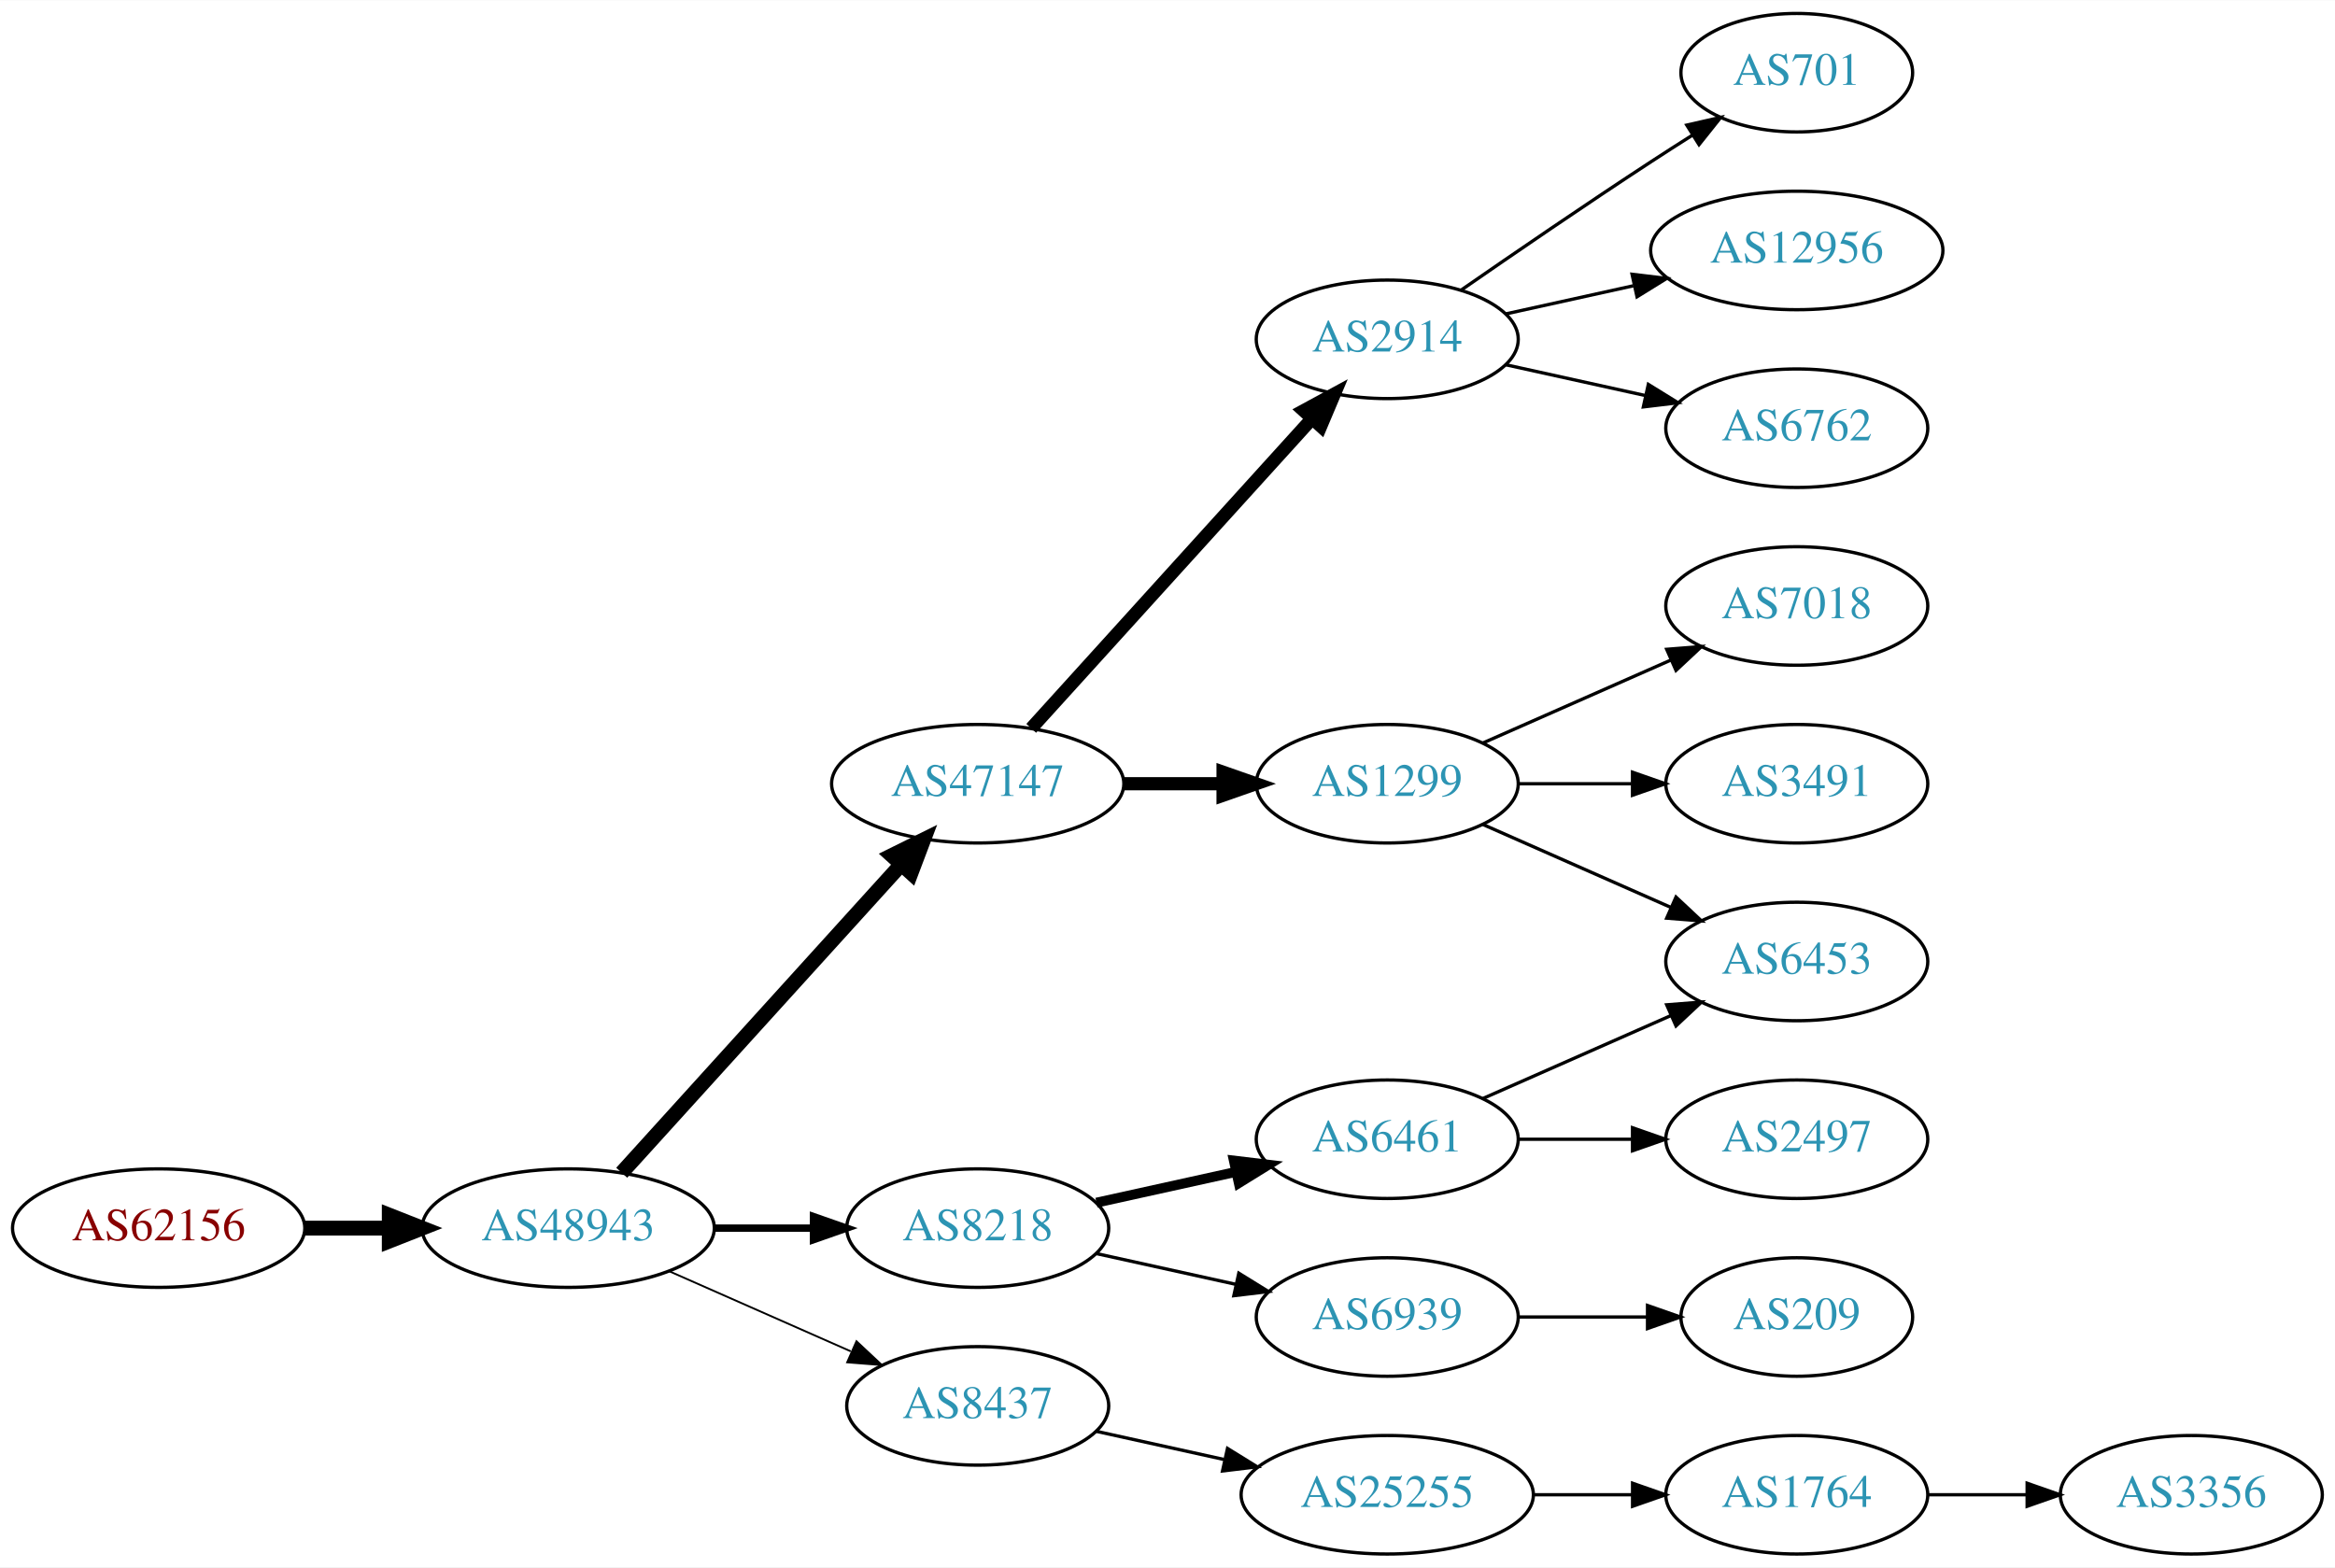
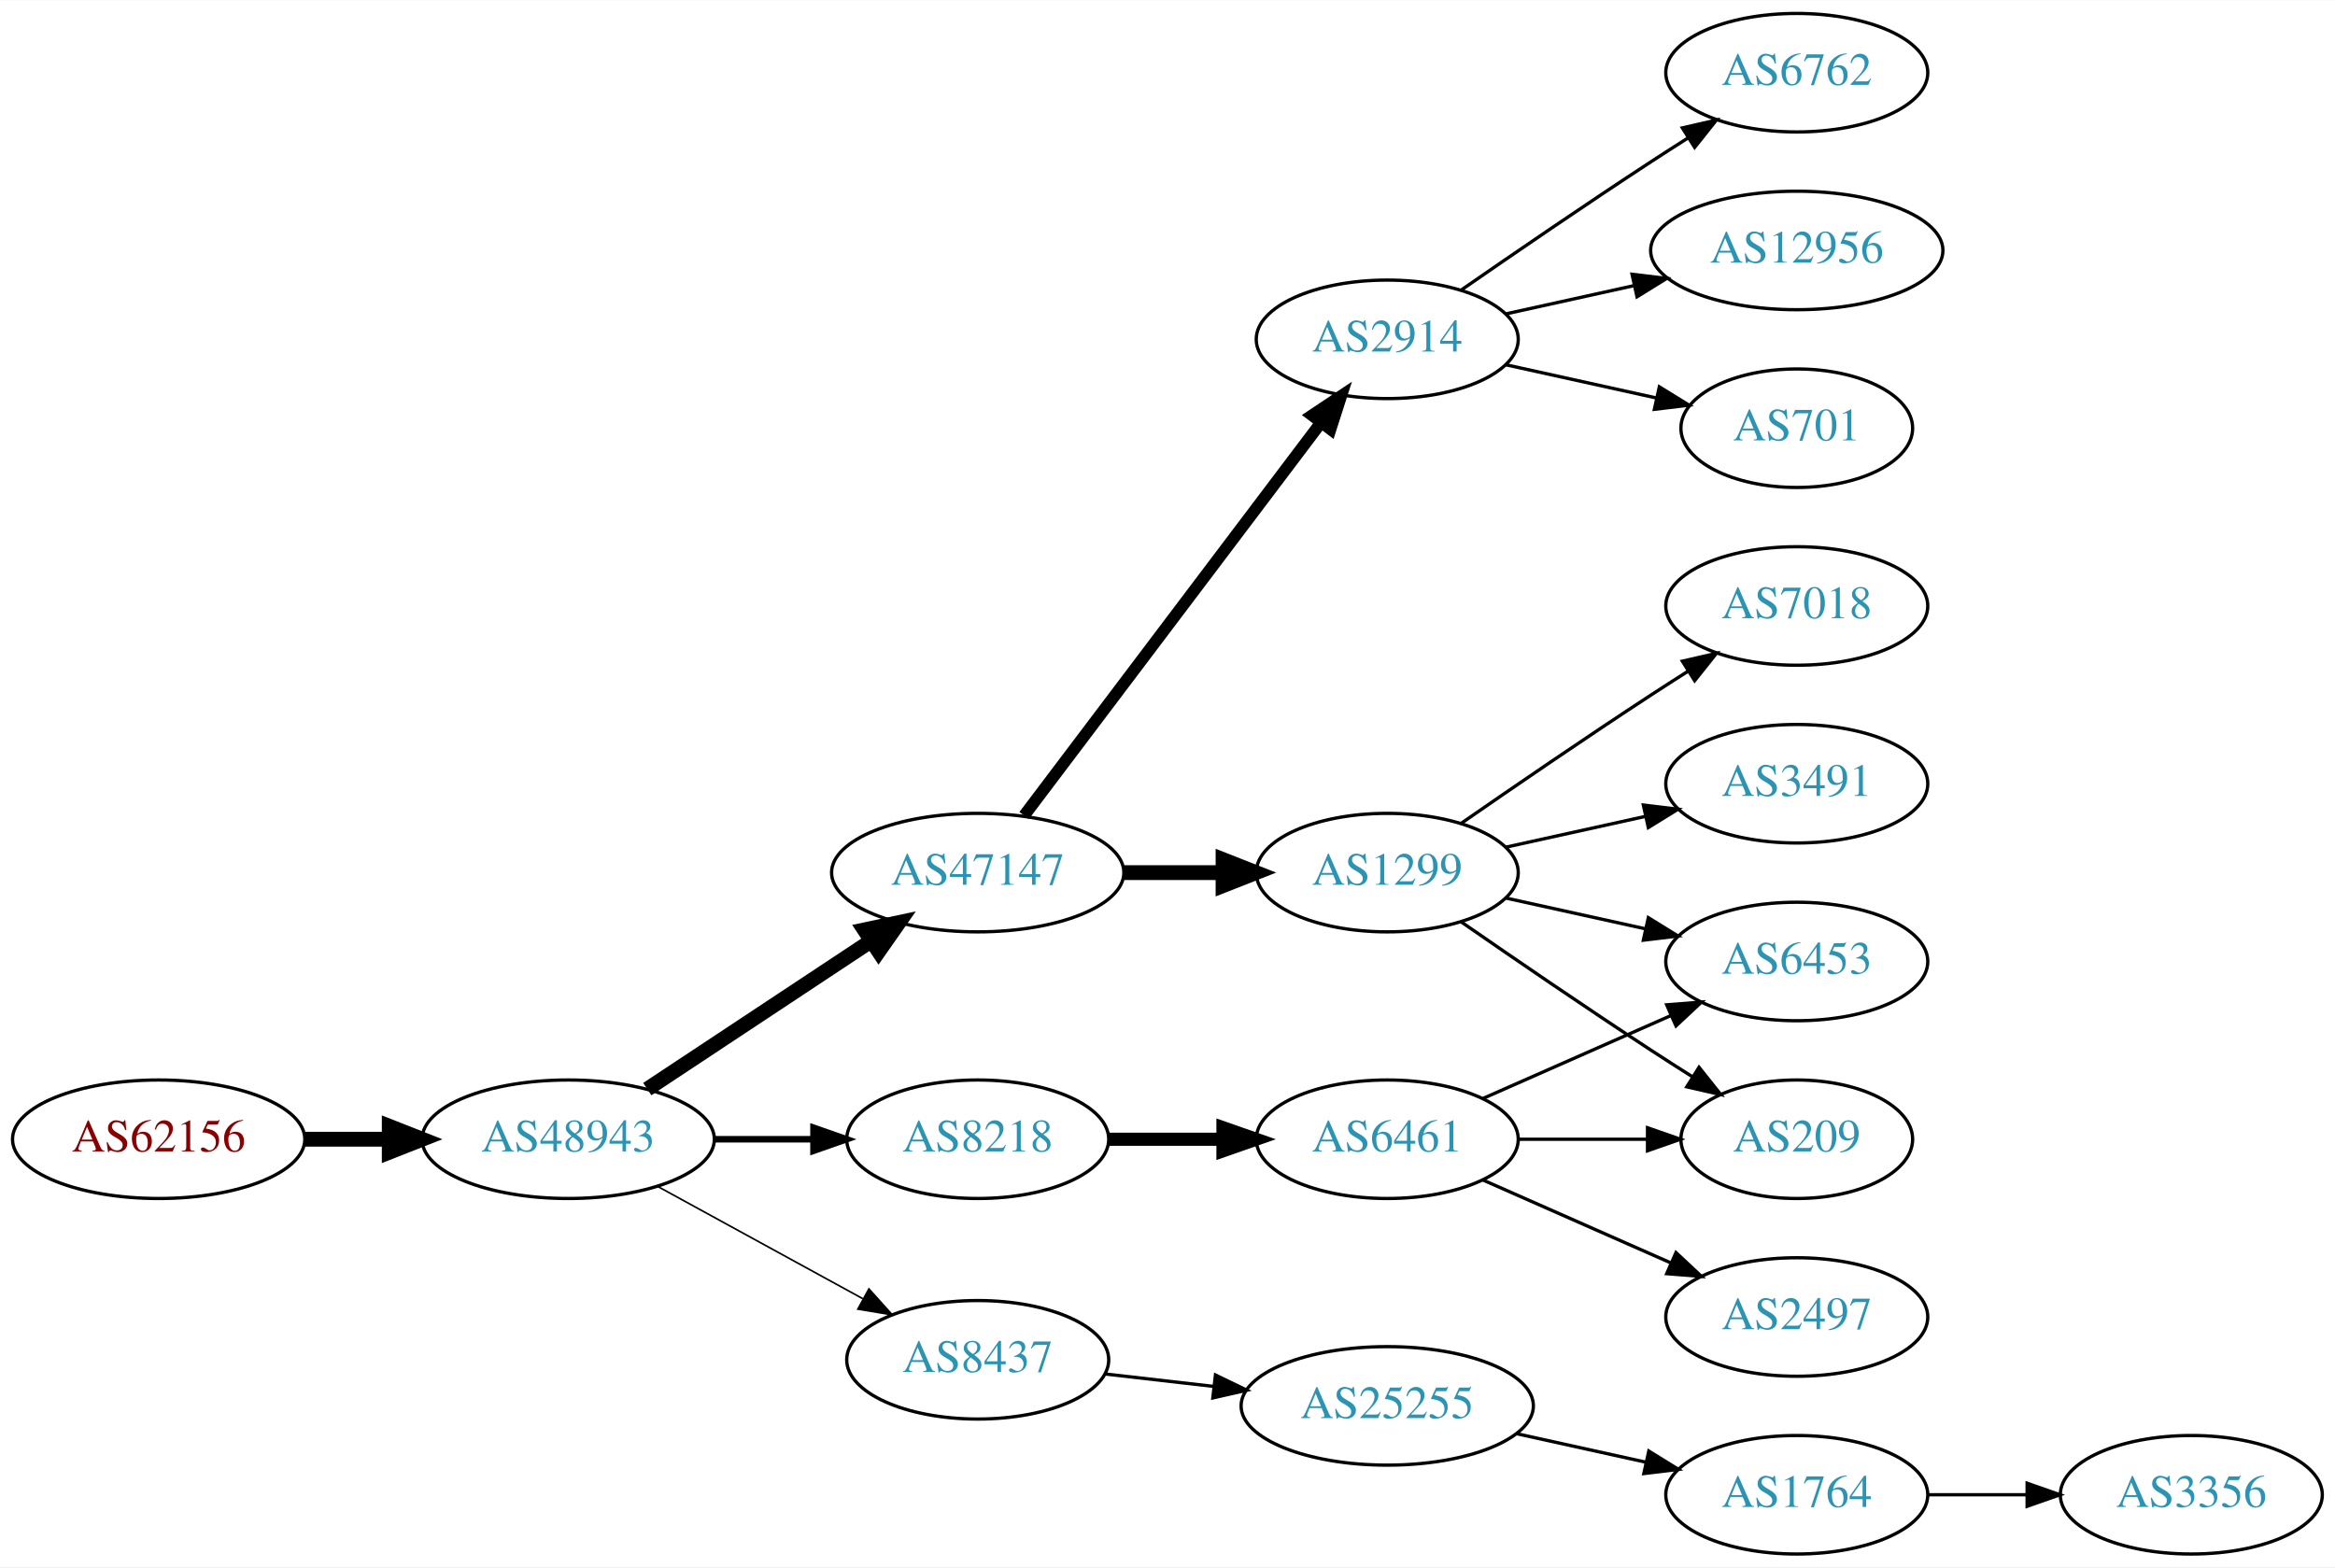
<svg xmlns="http://www.w3.org/2000/svg" xmlns:xlink="http://www.w3.org/1999/xlink" width="709pt" height="476pt" viewBox="0.00 0.00 709.25 476.00">
  <g id="graph0" class="graph" transform="scale(1 1) rotate(0) translate(4 472)">
    <polygon fill="white" stroke="none" points="-4,4 -4,-472 705.254,-472 705.254,4 -4,4" />
    <g id="node1" class="node">
      <g id="a_node1">
        <a xlink:href="/asn/62156" xlink:title="AS62156 ~ HXS GmbH [AT]">
-           <ellipse fill="#ffffff" stroke="black" cx="44.196" cy="-99" rx="44.393" ry="18" />
-           <text text-anchor="middle" x="44.196" y="-95.3" font-family="Times,serif" font-size="14.00" fill="#880000">AS62156</text>
+           <ellipse fill="#ffffff" stroke="black" cx="44.196" cy="-126" rx="44.393" ry="18" />
+           <text text-anchor="middle" x="44.196" y="-122.3" font-family="Times,serif" font-size="14.00" fill="#880000">AS62156</text>
        </a>
      </g>
    </g>
    <g id="node2" class="node">
      <g id="a_node2">
        <a xlink:href="/asn/48943" xlink:title="AS48943 ~ KAPPER NETWORK-COMMUNICATIONS GmbH [AT]">
-           <ellipse fill="#ffffff" stroke="black" cx="168.588" cy="-99" rx="44.393" ry="18" />
-           <text text-anchor="middle" x="168.588" y="-95.3" font-family="Times,serif" font-size="14.00" fill="#2c94b3">AS48943</text>
+           <ellipse fill="#ffffff" stroke="black" cx="168.588" cy="-126" rx="44.393" ry="18" />
+           <text text-anchor="middle" x="168.588" y="-122.3" font-family="Times,serif" font-size="14.00" fill="#2c94b3">AS48943</text>
        </a>
      </g>
    </g>
    <g id="edge1" class="edge">
-       <path fill="none" stroke="black" stroke-width="4.5" d="M88.692,-99C96.898,-99 105.569,-99 114.041,-99" />
-       <polygon fill="black" stroke="black" stroke-width="4.5" points="114.233,-102.938 124.233,-99 114.233,-95.063 114.233,-102.938" />
+       <path fill="none" stroke="black" stroke-width="4.5" d="M88.692,-126C96.898,-126 105.569,-126 114.041,-126" />
+       <polygon fill="black" stroke="black" stroke-width="4.5" points="114.233,-129.938 124.233,-126 114.233,-122.063 114.233,-129.938" />
    </g>
    <g id="node3" class="node">
      <g id="a_node3">
        <a xlink:href="/asn/47147" xlink:title="AS47147 ~ ANEXIA Internetdienstleistungs GmbH [AT]">
-           <ellipse fill="#ffffff" stroke="black" cx="292.98" cy="-234" rx="44.393" ry="18" />
-           <text text-anchor="middle" x="292.98" y="-230.3" font-family="Times,serif" font-size="14.00" fill="#2c94b3">AS47147</text>
+           <ellipse fill="#ffffff" stroke="black" cx="292.98" cy="-207" rx="44.393" ry="18" />
+           <text text-anchor="middle" x="292.98" y="-203.3" font-family="Times,serif" font-size="14.00" fill="#2c94b3">AS47147</text>
        </a>
      </g>
    </g>
    <g id="edge2" class="edge">
-       <path fill="none" stroke="black" stroke-width="4.5" d="M184.842,-115.825C206.188,-139.37 245.11,-182.302 269.702,-209.426" />
-       <polygon fill="black" stroke="black" stroke-width="4.5" points="266.901,-212.199 276.535,-216.963 272.735,-206.91 266.901,-212.199" />
+       <path fill="none" stroke="black" stroke-width="4.5" d="M192.609,-141.235C211.841,-153.963 239.449,-172.234 260.686,-186.289" />
+       <polygon fill="black" stroke="black" stroke-width="4.5" points="258.55,-189.597 269.063,-191.833 262.897,-183.03 258.55,-189.597" />
    </g>
    <g id="node4" class="node">
      <g id="a_node4">
-         <a xlink:href="/asn/8437" xlink:title="AS8437 ~ Hutchison Drei Austria GmbH [AT]">
-           <ellipse fill="#ffffff" stroke="black" cx="292.98" cy="-45" rx="39.794" ry="18" />
-           <text text-anchor="middle" x="292.98" y="-41.3" font-family="Times,serif" font-size="14.00" fill="#2c94b3">AS8437</text>
+         <a xlink:href="/asn/8218" xlink:title="AS8218 ~ legacy Neotelecoms [FR]">
+           <ellipse fill="#ffffff" stroke="black" cx="292.98" cy="-126" rx="39.794" ry="18" />
+           <text text-anchor="middle" x="292.98" y="-122.3" font-family="Times,serif" font-size="14.00" fill="#2c94b3">AS8218</text>
        </a>
      </g>
    </g>
    <g id="edge3" class="edge">
-       <path fill="none" stroke="black" stroke-width="0.562" d="M199.216,-85.928C215.81,-78.606 236.67,-69.403 254.403,-61.579" />
-       <polygon fill="black" stroke="black" stroke-width="0.562" points="256.151,-64.634 263.887,-57.395 253.325,-58.23 256.151,-64.634" />
+       <path fill="none" stroke="black" stroke-width="2" d="M213.084,-126C222.773,-126 233.11,-126 243.002,-126" />
+       <polygon fill="black" stroke="black" stroke-width="2" points="243.105,-129.5 253.105,-126 243.105,-122.5 243.105,-129.5" />
    </g>
    <g id="node5" class="node">
      <g id="a_node5">
-         <a xlink:href="/asn/8218" xlink:title="AS8218 ~ legacy Neotelecoms [FR]">
-           <ellipse fill="#ffffff" stroke="black" cx="292.98" cy="-99" rx="39.794" ry="18" />
-           <text text-anchor="middle" x="292.98" y="-95.3" font-family="Times,serif" font-size="14.00" fill="#2c94b3">AS8218</text>
+         <a xlink:href="/asn/8437" xlink:title="AS8437 ~ Hutchison Drei Austria GmbH [AT]">
+           <ellipse fill="#ffffff" stroke="black" cx="292.98" cy="-59" rx="39.794" ry="18" />
+           <text text-anchor="middle" x="292.98" y="-55.3" font-family="Times,serif" font-size="14.00" fill="#2c94b3">AS8437</text>
        </a>
      </g>
    </g>
    <g id="edge4" class="edge">
-       <path fill="none" stroke="black" stroke-width="2.25" d="M213.084,-99C222.773,-99 233.11,-99 243.002,-99" />
-       <polygon fill="black" stroke="black" stroke-width="2.25" points="243.105,-102.5 253.105,-99 243.105,-95.5 243.105,-102.5" />
+       <path fill="none" stroke="black" stroke-width="0.5" d="M195.844,-111.627C214.035,-101.669 238.421,-88.32 258.08,-77.558" />
+       <polygon fill="black" stroke="black" stroke-width="0.5" points="259.93,-80.535 267.021,-72.663 256.569,-74.395 259.93,-80.535" />
    </g>
    <g id="node6" class="node">
      <g id="a_node6">
        <a xlink:href="/asn/2914" xlink:title="AS2914 ~ NTT America, Inc. [US]">
          <ellipse fill="#ffffff" stroke="black" cx="417.373" cy="-369" rx="39.794" ry="18" />
          <text text-anchor="middle" x="417.373" y="-365.3" font-family="Times,serif" font-size="14.00" fill="#2c94b3">AS2914</text>
        </a>
      </g>
    </g>
    <g id="edge5" class="edge">
-       <path fill="none" stroke="black" stroke-width="4" d="M309.234,-250.825C330.697,-274.499 369.928,-317.771 394.496,-344.87" />
-       <polygon fill="black" stroke="black" stroke-width="4" points="392.002,-347.329 401.311,-352.387 397.188,-342.628 392.002,-347.329" />
+       <path fill="none" stroke="black" stroke-width="3.6" d="M307.078,-224.337C328.703,-252.96 371.974,-310.233 397.097,-343.486" />
+       <polygon fill="black" stroke="black" stroke-width="3.6" points="394.548,-345.919 403.369,-351.788 400.133,-341.699 394.548,-345.919" />
    </g>
    <g id="node7" class="node">
      <g id="a_node7">
        <a xlink:href="/asn/1299" xlink:title="AS1299 ~ Telia Carrier [EU]">
-           <ellipse fill="#ffffff" stroke="black" cx="417.373" cy="-234" rx="39.794" ry="18" />
-           <text text-anchor="middle" x="417.373" y="-230.3" font-family="Times,serif" font-size="14.00" fill="#2c94b3">AS1299</text>
+           <ellipse fill="#ffffff" stroke="black" cx="417.373" cy="-207" rx="39.794" ry="18" />
+           <text text-anchor="middle" x="417.373" y="-203.3" font-family="Times,serif" font-size="14.00" fill="#2c94b3">AS1299</text>
        </a>
      </g>
    </g>
    <g id="edge6" class="edge">
-       <path fill="none" stroke="black" stroke-width="4" d="M337.476,-234C347.165,-234 357.502,-234 367.394,-234" />
-       <polygon fill="black" stroke="black" stroke-width="4" points="367.497,-237.5 377.497,-234 367.497,-230.5 367.497,-237.5" />
+       <path fill="none" stroke="black" stroke-width="4.5" d="M337.476,-207C347.165,-207 357.502,-207 367.394,-207" />
+       <polygon fill="black" stroke="black" stroke-width="4.5" points="367.497,-210.938 377.497,-207 367.497,-203.063 367.497,-210.938" />
    </g>
    <g id="node11" class="node">
      <g id="a_node11">
-         <a xlink:href="/asn/25255" xlink:title="AS25255 ~ ==&gt; TELE2 AUSTRIA &lt;== [AT]">
-           <ellipse fill="#ffffff" stroke="black" cx="417.373" cy="-18" rx="44.393" ry="18" />
-           <text text-anchor="middle" x="417.373" y="-14.3" font-family="Times,serif" font-size="14.00" fill="#2c94b3">AS25255</text>
-         </a>
-       </g>
-     </g>
-     <g id="edge10" class="edge">
-       <path fill="none" stroke="black" d="M329.053,-37.263C341.092,-34.607 354.792,-31.585 367.713,-28.734" />
-       <polygon fill="black" stroke="black" points="368.851,-32.068 377.862,-26.495 367.343,-25.232 368.851,-32.068" />
-     </g>
-     <g id="node14" class="node">
-       <g id="a_node14">
-         <a xlink:href="/asn/6461" xlink:title="AS6461 ~ Zayo Bandwidth [US]">
+         <a xlink:href="/asn/6461" xlink:title="AS6461 ~ ZAYO-6461 [US]">
          <ellipse fill="#ffffff" stroke="black" cx="417.373" cy="-126" rx="39.794" ry="18" />
          <text text-anchor="middle" x="417.373" y="-122.3" font-family="Times,serif" font-size="14.00" fill="#2c94b3">AS6461</text>
        </a>
      </g>
    </g>
-     <g id="edge13" class="edge">
-       <path fill="none" stroke="black" stroke-width="3" d="M329.053,-106.737C342.24,-109.646 357.42,-112.995 371.386,-116.076" />
-       <polygon fill="black" stroke="black" stroke-width="3" points="370.776,-119.525 381.295,-118.262 372.284,-112.69 370.776,-119.525" />
-     </g>
-     <g id="node15" class="node">
-       <g id="a_node15">
-         <a xlink:href="/asn/6939" xlink:title="AS6939 ~ Hurricane Electric LLC [US]">
-           <ellipse fill="#ffffff" stroke="black" cx="417.373" cy="-72" rx="39.794" ry="18" />
-           <text text-anchor="middle" x="417.373" y="-68.3" font-family="Times,serif" font-size="14.00" fill="#2c94b3">AS6939</text>
-         </a>
-       </g>
-     </g>
-     <g id="edge14" class="edge">
-       <path fill="none" stroke="black" d="M329.053,-91.263C342.24,-88.354 357.42,-85.005 371.386,-81.924" />
-       <polygon fill="black" stroke="black" points="372.284,-85.31 381.295,-79.738 370.776,-78.475 372.284,-85.31" />
+     <g id="edge10" class="edge">
+       <path fill="none" stroke="black" stroke-width="4" d="M332.706,-126C343.644,-126 355.695,-126 367.161,-126" />
+       <polygon fill="black" stroke="black" stroke-width="4" points="367.479,-129.5 377.479,-126 367.479,-122.5 367.479,-129.5" />
+     </g>
+     <g id="node17" class="node">
+       <g id="a_node17">
+         <a xlink:href="/asn/25255" xlink:title="AS25255 ~ ==&gt; TELE2 AUSTRIA &lt;== [AT]">
+           <ellipse fill="#ffffff" stroke="black" cx="417.373" cy="-45" rx="44.393" ry="18" />
+           <text text-anchor="middle" x="417.373" y="-41.3" font-family="Times,serif" font-size="14.00" fill="#2c94b3">AS25255</text>
+         </a>
+       </g>
+     </g>
+     <g id="edge18" class="edge">
+       <path fill="none" stroke="black" d="M331.701,-54.685C342.133,-53.492 353.639,-52.176 364.716,-50.909" />
+       <polygon fill="black" stroke="black" points="365.189,-54.378 374.727,-49.764 364.394,-47.423 365.189,-54.378" />
    </g>
    <g id="node8" class="node">
      <g id="a_node8">
        <a xlink:href="/asn/6762" xlink:title="AS6762 ~ TELECOM ITALIA SPARKLE S.p.A. [IT]">
-           <ellipse fill="#ffffff" stroke="black" cx="541.765" cy="-342" rx="39.794" ry="18" />
-           <text text-anchor="middle" x="541.765" y="-338.3" font-family="Times,serif" font-size="14.00" fill="#2c94b3">AS6762</text>
+           <ellipse fill="#ffffff" stroke="black" cx="541.765" cy="-450" rx="39.794" ry="18" />
+           <text text-anchor="middle" x="541.765" y="-446.3" font-family="Times,serif" font-size="14.00" fill="#2c94b3">AS6762</text>
        </a>
      </g>
    </g>
    <g id="edge7" class="edge">
-       <path fill="none" stroke="black" d="M453.445,-361.263C466.632,-358.354 481.812,-355.005 495.778,-351.924" />
-       <polygon fill="black" stroke="black" points="496.676,-355.31 505.687,-349.738 495.168,-348.475 496.676,-355.31" />
+       <path fill="none" stroke="black" d="M439.73,-383.901C455.581,-394.877 477.784,-410.079 497.569,-423 501.151,-425.339 504.921,-427.759 508.681,-430.144" />
+       <polygon fill="black" stroke="black" points="507.015,-433.231 517.342,-435.596 510.744,-427.307 507.015,-433.231" />
    </g>
    <g id="node9" class="node">
      <g id="a_node9">
-         <a xlink:href="/asn/701" xlink:title="AS701 ~ UUNET [US]">
-           <ellipse fill="#ffffff" stroke="black" cx="541.765" cy="-450" rx="35.194" ry="18" />
-           <text text-anchor="middle" x="541.765" y="-446.3" font-family="Times,serif" font-size="14.00" fill="#2c94b3">AS701</text>
-         </a>
-       </g>
-     </g>
-     <g id="edge8" class="edge">
-       <path fill="none" stroke="black" d="M439.73,-383.901C455.581,-394.877 477.784,-410.079 497.569,-423 501.613,-425.642 505.899,-428.385 510.138,-431.067" />
-       <polygon fill="black" stroke="black" points="508.352,-434.079 518.682,-436.432 512.075,-428.15 508.352,-434.079" />
-     </g>
-     <g id="node10" class="node">
-       <g id="a_node10">
        <a xlink:href="/asn/12956" xlink:title="AS12956 ~ TELXIUS [ES]">
          <ellipse fill="#ffffff" stroke="black" cx="541.765" cy="-396" rx="44.393" ry="18" />
          <text text-anchor="middle" x="541.765" y="-392.3" font-family="Times,serif" font-size="14.00" fill="#2c94b3">AS12956</text>
        </a>
      </g>
    </g>
-     <g id="edge9" class="edge">
+     <g id="edge8" class="edge">
      <path fill="none" stroke="black" d="M453.445,-376.737C465.485,-379.393 479.185,-382.415 492.106,-385.266" />
      <polygon fill="black" stroke="black" points="491.735,-388.768 502.254,-387.505 493.243,-381.932 491.735,-388.768" />
    </g>
-     <g id="node17" class="node">
-       <g id="a_node17">
+     <g id="node10" class="node">
+       <g id="a_node10">
+         <a xlink:href="/asn/701" xlink:title="AS701 ~ UUNET [US]">
+           <ellipse fill="#ffffff" stroke="black" cx="541.765" cy="-342" rx="35.194" ry="18" />
+           <text text-anchor="middle" x="541.765" y="-338.3" font-family="Times,serif" font-size="14.00" fill="#2c94b3">AS701</text>
+         </a>
+       </g>
+     </g>
+     <g id="edge9" class="edge">
+       <path fill="none" stroke="black" d="M453.445,-361.263C467.679,-358.123 484.233,-354.471 499.078,-351.196" />
+       <polygon fill="black" stroke="black" points="500.021,-354.572 509.032,-349 498.513,-347.737 500.021,-354.572" />
+     </g>
+     <g id="node12" class="node">
+       <g id="a_node12">
+         <a xlink:href="/asn/209" xlink:title="AS209 ~ CenturyLink Communications, LLC [US]">
+           <ellipse fill="#ffffff" stroke="black" cx="541.765" cy="-126" rx="35.194" ry="18" />
+           <text text-anchor="middle" x="541.765" y="-122.3" font-family="Times,serif" font-size="14.00" fill="#2c94b3">AS209</text>
+         </a>
+       </g>
+     </g>
+     <g id="edge17" class="edge">
+       <path fill="none" stroke="black" d="M439.73,-192.099C455.581,-181.123 477.784,-165.921 497.569,-153 501.613,-150.358 505.899,-147.615 510.138,-144.933" />
+       <polygon fill="black" stroke="black" points="512.075,-147.85 518.682,-139.568 508.352,-141.921 512.075,-147.85" />
+     </g>
+     <g id="node13" class="node">
+       <g id="a_node13">
        <a xlink:href="/asn/6453" xlink:title="AS6453 ~ TATA COMMUNICATIONS (AMERICA) INC [US]">
          <ellipse fill="#ffffff" stroke="black" cx="541.765" cy="-180" rx="39.794" ry="18" />
          <text text-anchor="middle" x="541.765" y="-176.3" font-family="Times,serif" font-size="14.00" fill="#2c94b3">AS6453</text>
        </a>
      </g>
    </g>
-     <g id="edge19" class="edge">
-       <path fill="none" stroke="black" d="M446.452,-221.611C463.4,-214.134 485.197,-204.517 503.566,-196.412" />
-       <polygon fill="black" stroke="black" points="505.08,-199.57 512.816,-192.331 502.254,-193.166 505.08,-199.57" />
-     </g>
-     <g id="node19" class="node">
-       <g id="a_node19">
+     <g id="edge15" class="edge">
+       <path fill="none" stroke="black" d="M453.445,-199.263C466.632,-196.354 481.812,-193.005 495.778,-189.924" />
+       <polygon fill="black" stroke="black" points="496.676,-193.31 505.687,-187.738 495.168,-186.475 496.676,-193.31" />
+     </g>
+     <g id="node15" class="node">
+       <g id="a_node15">
        <a xlink:href="/asn/3491" xlink:title="AS3491 ~ PCCW Global, Inc. [US]">
          <ellipse fill="#ffffff" stroke="black" cx="541.765" cy="-234" rx="39.794" ry="18" />
          <text text-anchor="middle" x="541.765" y="-230.3" font-family="Times,serif" font-size="14.00" fill="#2c94b3">AS3491</text>
        </a>
      </g>
    </g>
-     <g id="edge18" class="edge">
-       <path fill="none" stroke="black" d="M457.098,-234C468.037,-234 480.087,-234 491.553,-234" />
-       <polygon fill="black" stroke="black" points="491.871,-237.5 501.871,-234 491.871,-230.5 491.871,-237.5" />
-     </g>
-     <g id="node20" class="node">
-       <g id="a_node20">
+     <g id="edge14" class="edge">
+       <path fill="none" stroke="black" d="M453.445,-214.737C466.632,-217.646 481.812,-220.995 495.778,-224.076" />
+       <polygon fill="black" stroke="black" points="495.168,-227.525 505.687,-226.262 496.676,-220.69 495.168,-227.525" />
+     </g>
+     <g id="node16" class="node">
+       <g id="a_node16">
        <a xlink:href="/asn/7018" xlink:title="AS7018 ~ AT&amp;T Services, Inc. [US]">
          <ellipse fill="#ffffff" stroke="black" cx="541.765" cy="-288" rx="39.794" ry="18" />
          <text text-anchor="middle" x="541.765" y="-284.3" font-family="Times,serif" font-size="14.00" fill="#2c94b3">AS7018</text>
        </a>
      </g>
    </g>
-     <g id="edge20" class="edge">
-       <path fill="none" stroke="black" d="M446.452,-246.389C463.4,-253.866 485.197,-263.483 503.566,-271.588" />
-       <polygon fill="black" stroke="black" points="502.254,-274.834 512.816,-275.669 505.08,-268.43 502.254,-274.834" />
-     </g>
-     <g id="node12" class="node">
-       <g id="a_node12">
+     <g id="edge16" class="edge">
+       <path fill="none" stroke="black" d="M439.73,-221.901C455.581,-232.877 477.784,-248.079 497.569,-261 501.151,-263.339 504.921,-265.759 508.681,-268.144" />
+       <polygon fill="black" stroke="black" points="507.015,-271.231 517.342,-273.596 510.744,-265.307 507.015,-271.231" />
+     </g>
+     <g id="edge11" class="edge">
+       <path fill="none" stroke="black" d="M457.098,-126C469.587,-126 483.526,-126 496.39,-126" />
+       <polygon fill="black" stroke="black" points="496.428,-129.5 506.427,-126 496.427,-122.5 496.428,-129.5" />
+     </g>
+     <g id="edge12" class="edge">
+       <path fill="none" stroke="black" d="M446.452,-138.389C463.4,-145.866 485.197,-155.483 503.566,-163.588" />
+       <polygon fill="black" stroke="black" points="502.254,-166.834 512.816,-167.669 505.08,-160.43 502.254,-166.834" />
+     </g>
+     <g id="node14" class="node">
+       <g id="a_node14">
+         <a xlink:href="/asn/2497" xlink:title="AS2497 ~ Internet Initiative Japan Inc. [JP]">
+           <ellipse fill="#ffffff" stroke="black" cx="541.765" cy="-72" rx="39.794" ry="18" />
+           <text text-anchor="middle" x="541.765" y="-68.3" font-family="Times,serif" font-size="14.00" fill="#2c94b3">AS2497</text>
+         </a>
+       </g>
+     </g>
+     <g id="edge13" class="edge">
+       <path fill="none" stroke="black" d="M446.452,-113.611C463.4,-106.134 485.197,-96.517 503.566,-88.412" />
+       <polygon fill="black" stroke="black" points="505.08,-91.57 512.816,-84.331 502.254,-85.165 505.08,-91.57" />
+     </g>
+     <g id="node18" class="node">
+       <g id="a_node18">
        <a xlink:href="/asn/1764" xlink:title="AS1764 ~ NEXTLAYER-AS [AT]">
          <ellipse fill="#ffffff" stroke="black" cx="541.765" cy="-18" rx="39.794" ry="18" />
          <text text-anchor="middle" x="541.765" y="-14.3" font-family="Times,serif" font-size="14.00" fill="#2c94b3">AS1764</text>
        </a>
      </g>
    </g>
-     <g id="edge11" class="edge">
-       <path fill="none" stroke="black" d="M461.868,-18C471.557,-18 481.894,-18 491.787,-18" />
-       <polygon fill="black" stroke="black" points="491.889,-21.5 501.889,-18 491.889,-14.5 491.889,-21.5" />
-     </g>
-     <g id="node13" class="node">
-       <g id="a_node13">
+     <g id="edge19" class="edge">
+       <path fill="none" stroke="black" d="M456.762,-36.531C469.153,-33.798 483,-30.743 495.821,-27.915" />
+       <polygon fill="black" stroke="black" points="496.824,-31.278 505.835,-25.706 495.316,-24.442 496.824,-31.278" />
+     </g>
+     <g id="node19" class="node">
+       <g id="a_node19">
        <a xlink:href="/asn/3356" xlink:title="AS3356 ~ Level 3 Parent, LLC [US]">
          <ellipse fill="#ffffff" stroke="black" cx="661.607" cy="-18" rx="39.794" ry="18" />
          <text text-anchor="middle" x="661.607" y="-14.3" font-family="Times,serif" font-size="14.00" fill="#2c94b3">AS3356</text>
        </a>
      </g>
    </g>
-     <g id="edge12" class="edge">
+     <g id="edge20" class="edge">
      <path fill="none" stroke="black" d="M581.677,-18C591.231,-18 601.58,-18 611.543,-18" />
      <polygon fill="black" stroke="black" points="611.736,-21.5 621.735,-18 611.735,-14.5 611.736,-21.5" />
    </g>
-     <g id="node16" class="node">
-       <g id="a_node16">
-         <a xlink:href="/asn/2497" xlink:title="AS2497 ~ Internet Initiative Japan Inc. [JP]">
-           <ellipse fill="#ffffff" stroke="black" cx="541.765" cy="-126" rx="39.794" ry="18" />
-           <text text-anchor="middle" x="541.765" y="-122.3" font-family="Times,serif" font-size="14.00" fill="#2c94b3">AS2497</text>
-         </a>
-       </g>
-     </g>
-     <g id="edge15" class="edge">
-       <path fill="none" stroke="black" d="M457.098,-126C468.037,-126 480.087,-126 491.553,-126" />
-       <polygon fill="black" stroke="black" points="491.871,-129.5 501.871,-126 491.871,-122.5 491.871,-129.5" />
-     </g>
-     <g id="edge16" class="edge">
-       <path fill="none" stroke="black" d="M446.452,-138.389C463.4,-145.866 485.197,-155.483 503.566,-163.588" />
-       <polygon fill="black" stroke="black" points="502.254,-166.834 512.816,-167.669 505.08,-160.43 502.254,-166.834" />
-     </g>
-     <g id="node18" class="node">
-       <g id="a_node18">
-         <a xlink:href="/asn/209" xlink:title="AS209 ~ CenturyLink Communications, LLC [US]">
-           <ellipse fill="#ffffff" stroke="black" cx="541.765" cy="-72" rx="35.194" ry="18" />
-           <text text-anchor="middle" x="541.765" y="-68.3" font-family="Times,serif" font-size="14.00" fill="#2c94b3">AS209</text>
-         </a>
-       </g>
-     </g>
-     <g id="edge17" class="edge">
-       <path fill="none" stroke="black" d="M457.098,-72C469.587,-72 483.526,-72 496.39,-72" />
-       <polygon fill="black" stroke="black" points="496.428,-75.5 506.427,-72 496.427,-68.5 496.428,-75.5" />
-     </g>
  </g>
</svg>
